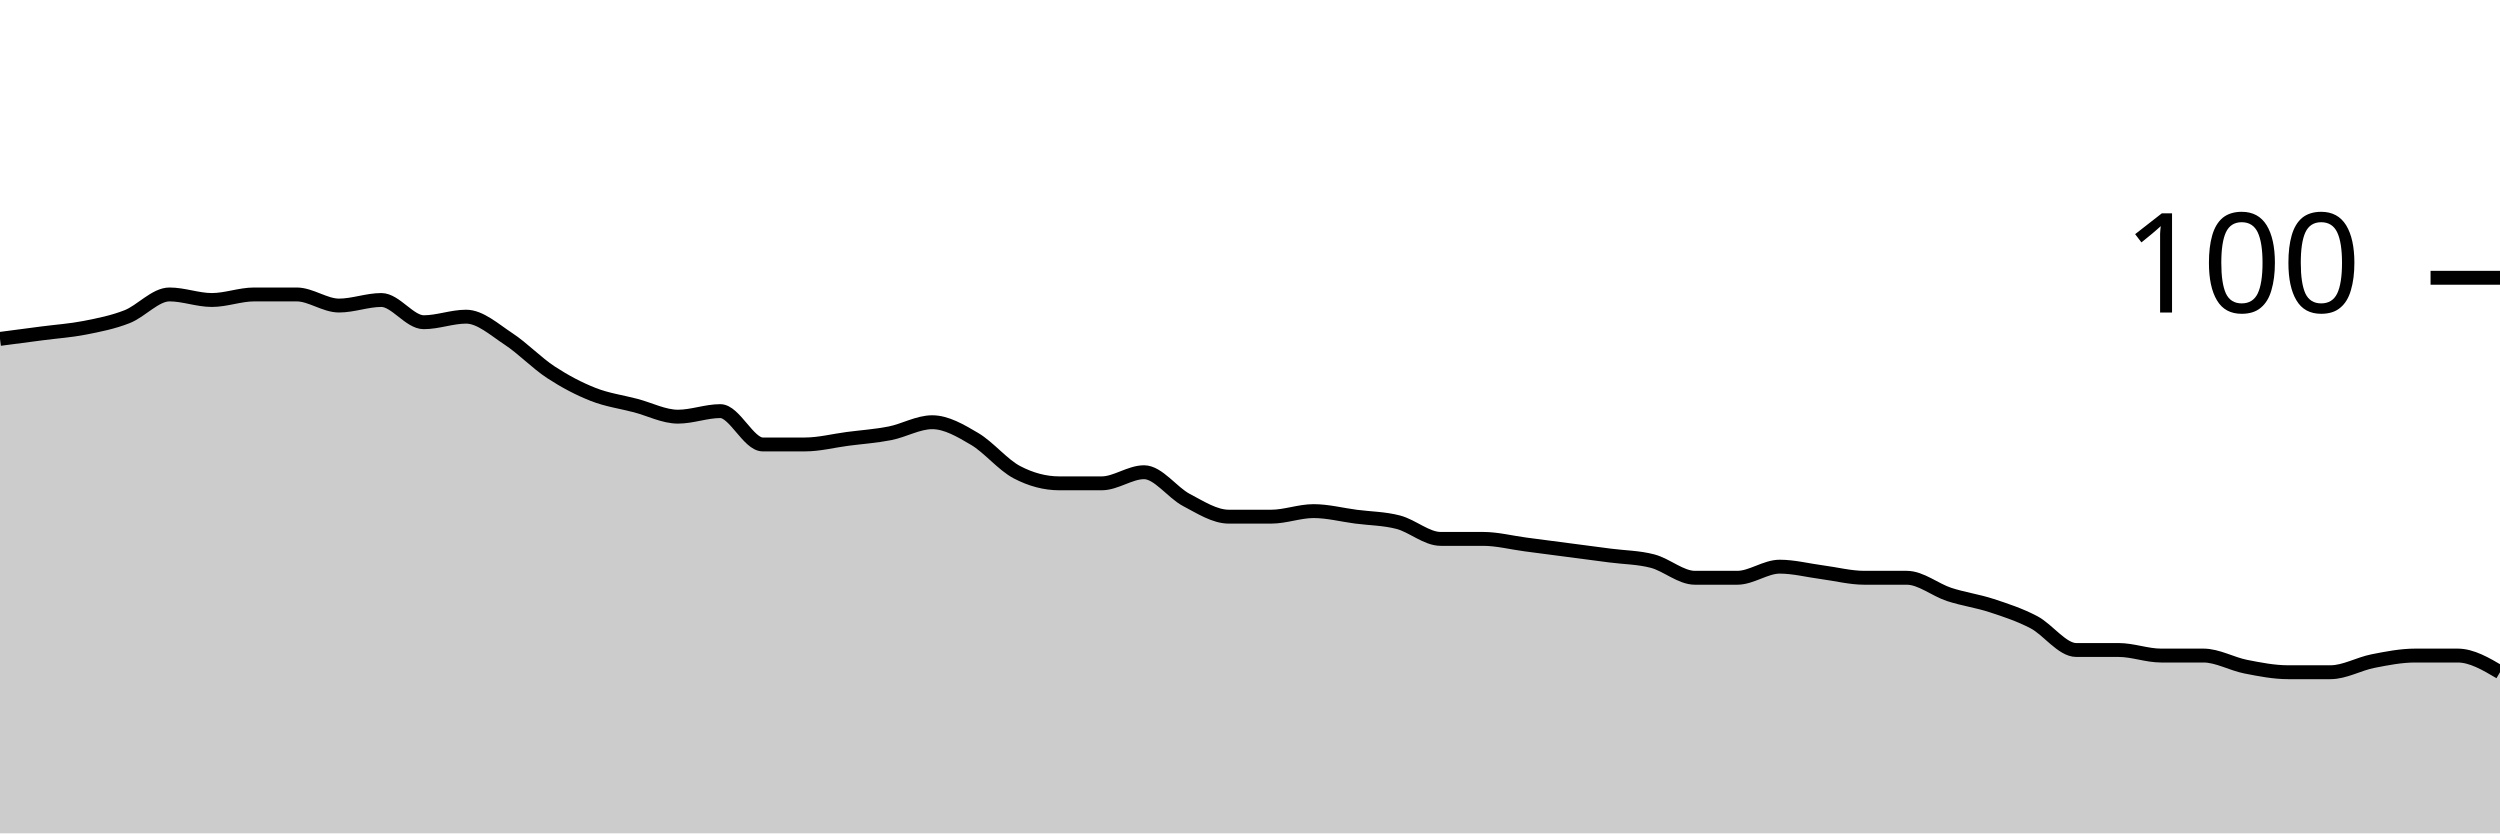
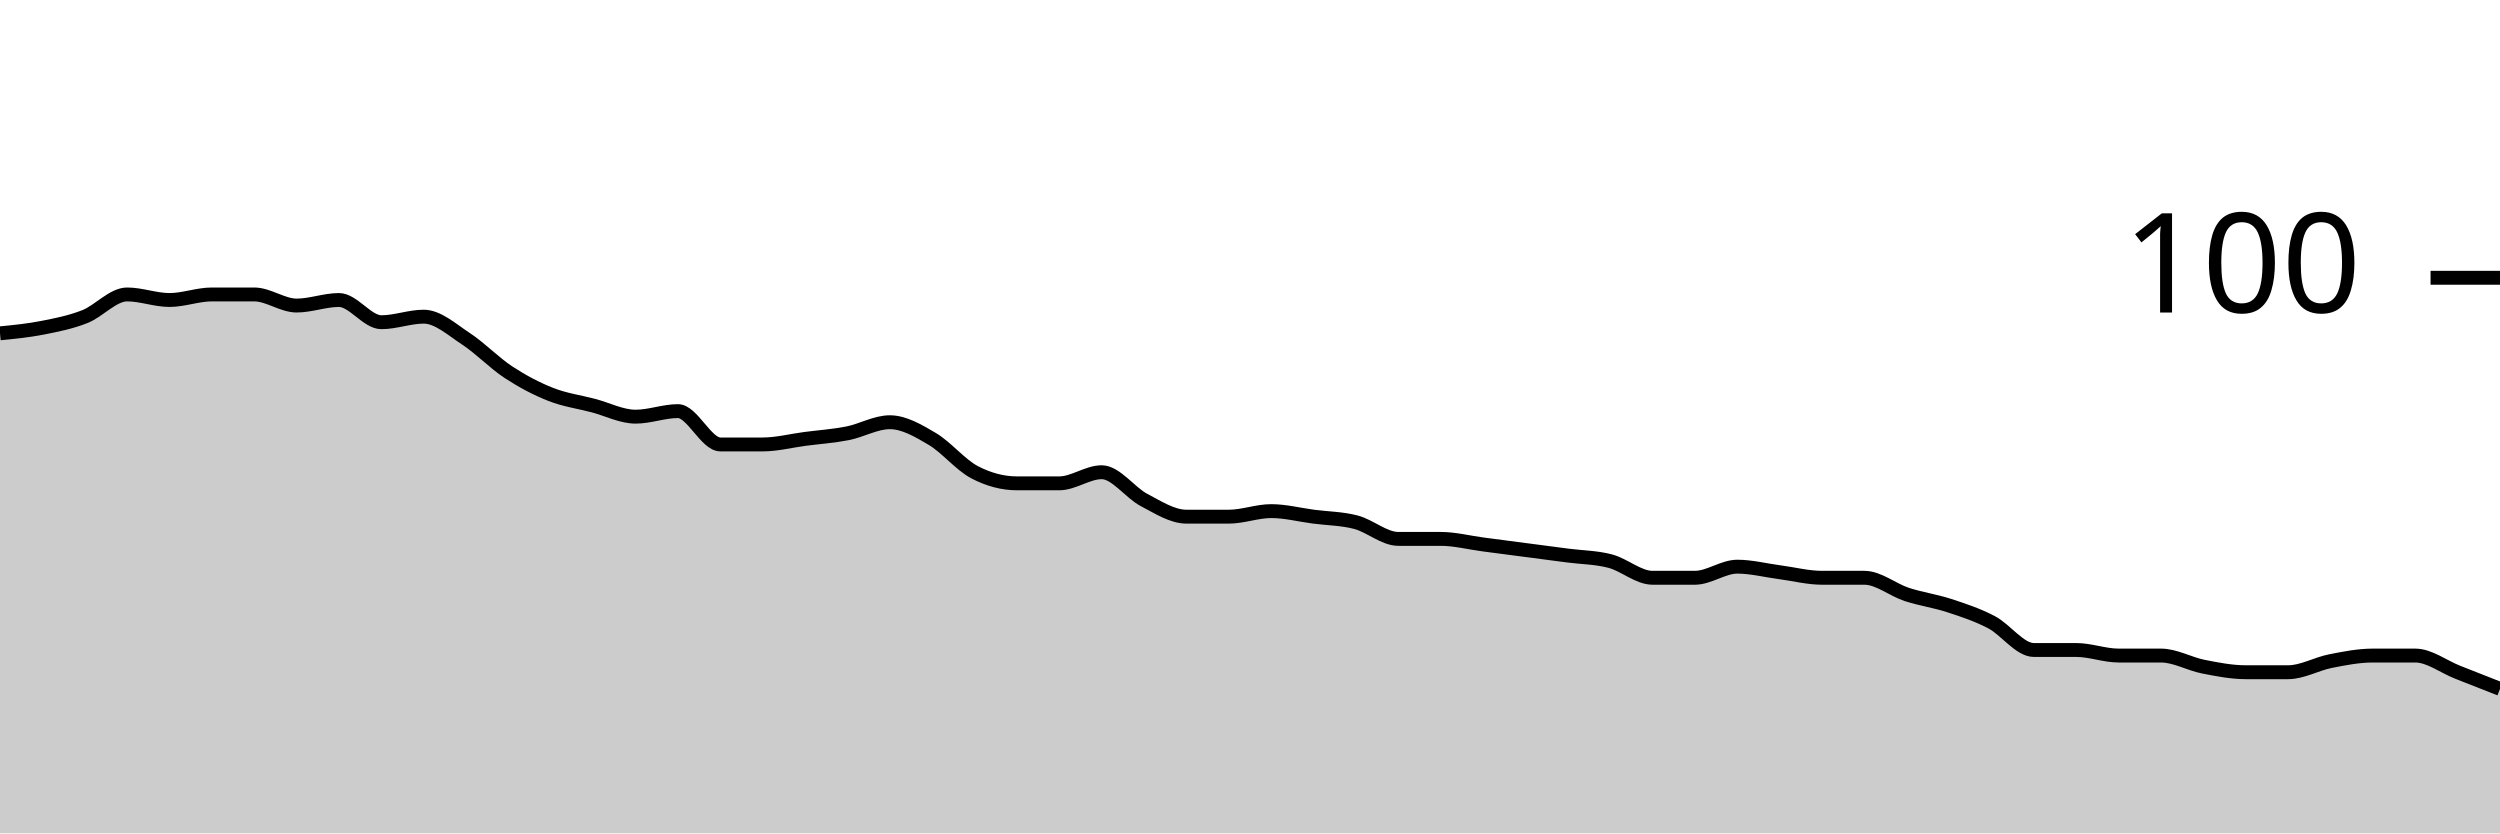
<svg xmlns="http://www.w3.org/2000/svg" viewBox="0 0 180 60">
  <g transform="translate(0,20)">
-     <path class="area" fill="rgba(0, 0, 0, 0.2)" d="M0,4.4C1.017,4.267,2.034,4.133,3.051,4C4.068,3.867,5.085,3.8,6.102,3.6C7.119,3.4,8.136,3.2,9.153,2.8C10.169,2.4,11.186,1.2,12.203,1.2C13.22,1.2,14.237,1.6,15.254,1.6C16.271,1.6,17.288,1.2,18.305,1.2C19.322,1.2,20.339,1.2,21.356,1.2C22.373,1.2,23.39,2,24.407,2C25.424,2,26.441,1.6,27.458,1.6C28.475,1.6,29.492,3.2,30.508,3.2C31.525,3.2,32.542,2.8,33.559,2.8C34.576,2.8,35.593,3.733,36.61,4.4C37.627,5.067,38.644,6.133,39.661,6.8C40.678,7.467,41.695,8,42.712,8.4C43.729,8.8,44.746,8.933,45.763,9.2C46.78,9.467,47.797,10,48.814,10C49.831,10,50.847,9.6,51.864,9.6C52.881,9.6,53.898,12,54.915,12C55.932,12,56.949,12,57.966,12C58.983,12,60,11.733,61.017,11.6C62.034,11.467,63.051,11.4,64.068,11.2C65.085,11,66.102,10.4,67.119,10.4C68.136,10.4,69.153,11,70.169,11.6C71.186,12.2,72.203,13.467,73.22,14C74.237,14.533,75.254,14.8,76.271,14.8C77.288,14.8,78.305,14.8,79.322,14.8C80.339,14.8,81.356,14,82.373,14C83.39,14,84.407,15.467,85.424,16C86.441,16.533,87.458,17.2,88.475,17.2C89.492,17.2,90.508,17.2,91.525,17.2C92.542,17.2,93.559,16.8,94.576,16.8C95.593,16.8,96.61,17.067,97.627,17.2C98.644,17.333,99.661,17.333,100.678,17.6C101.695,17.867,102.712,18.8,103.729,18.8C104.746,18.8,105.763,18.8,106.78,18.8C107.797,18.8,108.814,19.067,109.831,19.2C110.847,19.333,111.864,19.467,112.881,19.6C113.898,19.733,114.915,19.867,115.932,20C116.949,20.133,117.966,20.133,118.983,20.4C120,20.667,121.017,21.6,122.034,21.6C123.051,21.6,124.068,21.6,125.085,21.6C126.102,21.6,127.119,20.8,128.136,20.8C129.153,20.8,130.169,21.067,131.186,21.2C132.203,21.333,133.22,21.6,134.237,21.6C135.254,21.6,136.271,21.6,137.288,21.6C138.305,21.6,139.322,22.467,140.339,22.8C141.356,23.133,142.373,23.267,143.39,23.6C144.407,23.933,145.424,24.267,146.441,24.8C147.458,25.333,148.475,26.8,149.492,26.8C150.508,26.8,151.525,26.8,152.542,26.8C153.559,26.8,154.576,27.2,155.593,27.2C156.61,27.2,157.627,27.2,158.644,27.2C159.661,27.2,160.678,27.8,161.695,28C162.712,28.2,163.729,28.4,164.746,28.4C165.763,28.4,166.78,28.4,167.797,28.4C168.814,28.4,169.831,27.8,170.847,27.6C171.864,27.4,172.881,27.2,173.898,27.2C174.915,27.2,175.932,27.2,176.949,27.2C177.966,27.2,178.983,27.8,180,28.4L180,40C178.983,40,177.966,40,176.949,40C175.932,40,174.915,40,173.898,40C172.881,40,171.864,40,170.847,40C169.831,40,168.814,40,167.797,40C166.78,40,165.763,40,164.746,40C163.729,40,162.712,40,161.695,40C160.678,40,159.661,40,158.644,40C157.627,40,156.61,40,155.593,40C154.576,40,153.559,40,152.542,40C151.525,40,150.508,40,149.492,40C148.475,40,147.458,40,146.441,40C145.424,40,144.407,40,143.39,40C142.373,40,141.356,40,140.339,40C139.322,40,138.305,40,137.288,40C136.271,40,135.254,40,134.237,40C133.22,40,132.203,40,131.186,40C130.169,40,129.153,40,128.136,40C127.119,40,126.102,40,125.085,40C124.068,40,123.051,40,122.034,40C121.017,40,120,40,118.983,40C117.966,40,116.949,40,115.932,40C114.915,40,113.898,40,112.881,40C111.864,40,110.847,40,109.831,40C108.814,40,107.797,40,106.78,40C105.763,40,104.746,40,103.729,40C102.712,40,101.695,40,100.678,40C99.661,40,98.644,40,97.627,40C96.61,40,95.593,40,94.576,40C93.559,40,92.542,40,91.525,40C90.508,40,89.492,40,88.475,40C87.458,40,86.441,40,85.424,40C84.407,40,83.39,40,82.373,40C81.356,40,80.339,40,79.322,40C78.305,40,77.288,40,76.271,40C75.254,40,74.237,40,73.22,40C72.203,40,71.186,40,70.169,40C69.153,40,68.136,40,67.119,40C66.102,40,65.085,40,64.068,40C63.051,40,62.034,40,61.017,40C60,40,58.983,40,57.966,40C56.949,40,55.932,40,54.915,40C53.898,40,52.881,40,51.864,40C50.847,40,49.831,40,48.814,40C47.797,40,46.78,40,45.763,40C44.746,40,43.729,40,42.712,40C41.695,40,40.678,40,39.661,40C38.644,40,37.627,40,36.61,40C35.593,40,34.576,40,33.559,40C32.542,40,31.525,40,30.508,40C29.492,40,28.475,40,27.458,40C26.441,40,25.424,40,24.407,40C23.39,40,22.373,40,21.356,40C20.339,40,19.322,40,18.305,40C17.288,40,16.271,40,15.254,40C14.237,40,13.22,40,12.203,40C11.186,40,10.169,40,9.153,40C8.136,40,7.119,40,6.102,40C5.085,40,4.068,40,3.051,40C2.034,40,1.017,40,0,40Z" />
-     <path class="line" stroke="black" fill="none" d="M0,4.4C1.017,4.267,2.034,4.133,3.051,4C4.068,3.867,5.085,3.8,6.102,3.6C7.119,3.4,8.136,3.2,9.153,2.8C10.169,2.4,11.186,1.2,12.203,1.2C13.22,1.2,14.237,1.6,15.254,1.6C16.271,1.6,17.288,1.2,18.305,1.2C19.322,1.2,20.339,1.2,21.356,1.2C22.373,1.2,23.39,2,24.407,2C25.424,2,26.441,1.6,27.458,1.6C28.475,1.6,29.492,3.2,30.508,3.2C31.525,3.2,32.542,2.8,33.559,2.8C34.576,2.8,35.593,3.733,36.61,4.4C37.627,5.067,38.644,6.133,39.661,6.8C40.678,7.467,41.695,8,42.712,8.4C43.729,8.8,44.746,8.933,45.763,9.2C46.78,9.467,47.797,10,48.814,10C49.831,10,50.847,9.6,51.864,9.6C52.881,9.6,53.898,12,54.915,12C55.932,12,56.949,12,57.966,12C58.983,12,60,11.733,61.017,11.6C62.034,11.467,63.051,11.4,64.068,11.2C65.085,11,66.102,10.4,67.119,10.4C68.136,10.4,69.153,11,70.169,11.6C71.186,12.2,72.203,13.467,73.22,14C74.237,14.533,75.254,14.8,76.271,14.8C77.288,14.8,78.305,14.8,79.322,14.8C80.339,14.8,81.356,14,82.373,14C83.39,14,84.407,15.467,85.424,16C86.441,16.533,87.458,17.2,88.475,17.2C89.492,17.2,90.508,17.2,91.525,17.2C92.542,17.2,93.559,16.8,94.576,16.8C95.593,16.8,96.61,17.067,97.627,17.2C98.644,17.333,99.661,17.333,100.678,17.6C101.695,17.867,102.712,18.8,103.729,18.8C104.746,18.8,105.763,18.8,106.78,18.8C107.797,18.8,108.814,19.067,109.831,19.2C110.847,19.333,111.864,19.467,112.881,19.6C113.898,19.733,114.915,19.867,115.932,20C116.949,20.133,117.966,20.133,118.983,20.4C120,20.667,121.017,21.6,122.034,21.6C123.051,21.6,124.068,21.6,125.085,21.6C126.102,21.6,127.119,20.8,128.136,20.8C129.153,20.8,130.169,21.067,131.186,21.2C132.203,21.333,133.22,21.6,134.237,21.6C135.254,21.6,136.271,21.6,137.288,21.6C138.305,21.6,139.322,22.467,140.339,22.8C141.356,23.133,142.373,23.267,143.39,23.6C144.407,23.933,145.424,24.267,146.441,24.8C147.458,25.333,148.475,26.8,149.492,26.8C150.508,26.8,151.525,26.8,152.542,26.8C153.559,26.8,154.576,27.2,155.593,27.2C156.61,27.2,157.627,27.2,158.644,27.2C159.661,27.2,160.678,27.8,161.695,28C162.712,28.2,163.729,28.4,164.746,28.4C165.763,28.4,166.78,28.4,167.797,28.4C168.814,28.4,169.831,27.8,170.847,27.6C171.864,27.4,172.881,27.2,173.898,27.2C174.915,27.2,175.932,27.2,176.949,27.2C177.966,27.2,178.983,27.8,180,28.4" />
+     <path class="area" fill="rgba(0, 0, 0, 0.2)" d="M0,4C1.017,3.9,2.034,3.8,3.051,3.6C4.068,3.4,5.085,3.2,6.102,2.8C7.119,2.4,8.136,1.2,9.153,1.2C10.169,1.2,11.186,1.6,12.203,1.6C13.22,1.6,14.237,1.2,15.254,1.2C16.271,1.2,17.288,1.2,18.305,1.2C19.322,1.2,20.339,2,21.356,2C22.373,2,23.39,1.6,24.407,1.6C25.424,1.6,26.441,3.2,27.458,3.2C28.475,3.2,29.492,2.8,30.508,2.8C31.525,2.8,32.542,3.733,33.559,4.4C34.576,5.067,35.593,6.133,36.61,6.8C37.627,7.467,38.644,8,39.661,8.4C40.678,8.8,41.695,8.933,42.712,9.2C43.729,9.467,44.746,10,45.763,10C46.78,10,47.797,9.6,48.814,9.6C49.831,9.6,50.847,12,51.864,12C52.881,12,53.898,12,54.915,12C55.932,12,56.949,11.733,57.966,11.6C58.983,11.467,60,11.4,61.017,11.2C62.034,11,63.051,10.4,64.068,10.4C65.085,10.4,66.102,11,67.119,11.6C68.136,12.2,69.153,13.467,70.169,14C71.186,14.533,72.203,14.8,73.22,14.8C74.237,14.8,75.254,14.8,76.271,14.8C77.288,14.8,78.305,14,79.322,14C80.339,14,81.356,15.467,82.373,16C83.39,16.533,84.407,17.2,85.424,17.2C86.441,17.2,87.458,17.2,88.475,17.2C89.492,17.2,90.508,16.8,91.525,16.8C92.542,16.8,93.559,17.067,94.576,17.2C95.593,17.333,96.61,17.333,97.627,17.6C98.644,17.867,99.661,18.8,100.678,18.8C101.695,18.8,102.712,18.8,103.729,18.8C104.746,18.8,105.763,19.067,106.78,19.2C107.797,19.333,108.814,19.467,109.831,19.6C110.847,19.733,111.864,19.867,112.881,20C113.898,20.133,114.915,20.133,115.932,20.4C116.949,20.667,117.966,21.6,118.983,21.6C120,21.6,121.017,21.6,122.034,21.6C123.051,21.6,124.068,20.8,125.085,20.8C126.102,20.8,127.119,21.067,128.136,21.2C129.153,21.333,130.169,21.6,131.186,21.6C132.203,21.6,133.22,21.6,134.237,21.6C135.254,21.6,136.271,22.467,137.288,22.8C138.305,23.133,139.322,23.267,140.339,23.6C141.356,23.933,142.373,24.267,143.39,24.8C144.407,25.333,145.424,26.8,146.441,26.8C147.458,26.8,148.475,26.8,149.492,26.8C150.508,26.8,151.525,27.2,152.542,27.2C153.559,27.2,154.576,27.2,155.593,27.2C156.61,27.2,157.627,27.8,158.644,28C159.661,28.2,160.678,28.4,161.695,28.4C162.712,28.4,163.729,28.4,164.746,28.4C165.763,28.4,166.78,27.8,167.797,27.6C168.814,27.4,169.831,27.2,170.847,27.2C171.864,27.2,172.881,27.2,173.898,27.2C174.915,27.2,175.932,28,176.949,28.4C177.966,28.8,178.983,29.2,180,29.6L180,40C178.983,40,177.966,40,176.949,40C175.932,40,174.915,40,173.898,40C172.881,40,171.864,40,170.847,40C169.831,40,168.814,40,167.797,40C166.78,40,165.763,40,164.746,40C163.729,40,162.712,40,161.695,40C160.678,40,159.661,40,158.644,40C157.627,40,156.61,40,155.593,40C154.576,40,153.559,40,152.542,40C151.525,40,150.508,40,149.492,40C148.475,40,147.458,40,146.441,40C145.424,40,144.407,40,143.39,40C142.373,40,141.356,40,140.339,40C139.322,40,138.305,40,137.288,40C136.271,40,135.254,40,134.237,40C133.22,40,132.203,40,131.186,40C130.169,40,129.153,40,128.136,40C127.119,40,126.102,40,125.085,40C124.068,40,123.051,40,122.034,40C121.017,40,120,40,118.983,40C117.966,40,116.949,40,115.932,40C114.915,40,113.898,40,112.881,40C111.864,40,110.847,40,109.831,40C108.814,40,107.797,40,106.78,40C105.763,40,104.746,40,103.729,40C102.712,40,101.695,40,100.678,40C99.661,40,98.644,40,97.627,40C96.61,40,95.593,40,94.576,40C93.559,40,92.542,40,91.525,40C90.508,40,89.492,40,88.475,40C87.458,40,86.441,40,85.424,40C84.407,40,83.39,40,82.373,40C81.356,40,80.339,40,79.322,40C78.305,40,77.288,40,76.271,40C75.254,40,74.237,40,73.22,40C72.203,40,71.186,40,70.169,40C69.153,40,68.136,40,67.119,40C66.102,40,65.085,40,64.068,40C63.051,40,62.034,40,61.017,40C60,40,58.983,40,57.966,40C56.949,40,55.932,40,54.915,40C53.898,40,52.881,40,51.864,40C50.847,40,49.831,40,48.814,40C47.797,40,46.78,40,45.763,40C44.746,40,43.729,40,42.712,40C41.695,40,40.678,40,39.661,40C38.644,40,37.627,40,36.61,40C35.593,40,34.576,40,33.559,40C32.542,40,31.525,40,30.508,40C29.492,40,28.475,40,27.458,40C26.441,40,25.424,40,24.407,40C23.39,40,22.373,40,21.356,40C20.339,40,19.322,40,18.305,40C17.288,40,16.271,40,15.254,40C14.237,40,13.22,40,12.203,40C11.186,40,10.169,40,9.153,40C8.136,40,7.119,40,6.102,40C5.085,40,4.068,40,3.051,40C2.034,40,1.017,40,0,40Z" />
+     <path class="line" stroke="black" fill="none" d="M0,4C1.017,3.9,2.034,3.8,3.051,3.6C4.068,3.4,5.085,3.2,6.102,2.8C7.119,2.4,8.136,1.2,9.153,1.2C10.169,1.2,11.186,1.6,12.203,1.6C13.22,1.6,14.237,1.2,15.254,1.2C16.271,1.2,17.288,1.2,18.305,1.2C19.322,1.2,20.339,2,21.356,2C22.373,2,23.39,1.6,24.407,1.6C25.424,1.6,26.441,3.2,27.458,3.2C28.475,3.2,29.492,2.8,30.508,2.8C31.525,2.8,32.542,3.733,33.559,4.4C34.576,5.067,35.593,6.133,36.61,6.8C37.627,7.467,38.644,8,39.661,8.4C40.678,8.8,41.695,8.933,42.712,9.2C43.729,9.467,44.746,10,45.763,10C46.78,10,47.797,9.6,48.814,9.6C49.831,9.6,50.847,12,51.864,12C52.881,12,53.898,12,54.915,12C55.932,12,56.949,11.733,57.966,11.6C58.983,11.467,60,11.4,61.017,11.2C62.034,11,63.051,10.4,64.068,10.4C65.085,10.4,66.102,11,67.119,11.6C68.136,12.2,69.153,13.467,70.169,14C71.186,14.533,72.203,14.8,73.22,14.8C74.237,14.8,75.254,14.8,76.271,14.8C77.288,14.8,78.305,14,79.322,14C80.339,14,81.356,15.467,82.373,16C83.39,16.533,84.407,17.2,85.424,17.2C86.441,17.2,87.458,17.2,88.475,17.2C89.492,17.2,90.508,16.8,91.525,16.8C92.542,16.8,93.559,17.067,94.576,17.2C95.593,17.333,96.61,17.333,97.627,17.6C98.644,17.867,99.661,18.8,100.678,18.8C101.695,18.8,102.712,18.8,103.729,18.8C104.746,18.8,105.763,19.067,106.78,19.2C107.797,19.333,108.814,19.467,109.831,19.6C110.847,19.733,111.864,19.867,112.881,20C113.898,20.133,114.915,20.133,115.932,20.4C116.949,20.667,117.966,21.6,118.983,21.6C120,21.6,121.017,21.6,122.034,21.6C123.051,21.6,124.068,20.8,125.085,20.8C126.102,20.8,127.119,21.067,128.136,21.2C129.153,21.333,130.169,21.6,131.186,21.6C132.203,21.6,133.22,21.6,134.237,21.6C135.254,21.6,136.271,22.467,137.288,22.8C138.305,23.133,139.322,23.267,140.339,23.6C141.356,23.933,142.373,24.267,143.39,24.8C144.407,25.333,145.424,26.8,146.441,26.8C147.458,26.8,148.475,26.8,149.492,26.8C150.508,26.8,151.525,27.2,152.542,27.2C153.559,27.2,154.576,27.2,155.593,27.2C156.61,27.2,157.627,27.8,158.644,28C159.661,28.2,160.678,28.4,161.695,28.4C162.712,28.4,163.729,28.4,164.746,28.4C165.763,28.4,166.78,27.8,167.797,27.6C168.814,27.4,169.831,27.2,170.847,27.2C171.864,27.2,172.881,27.2,173.898,27.2C174.915,27.2,175.932,28,176.949,28.4C177.966,28.8,178.983,29.2,180,29.6" />
    <path class="axis-ceiling" stroke-width="1" stroke="black" fill="none" d="M175,0L180,0" />
    <text class="axis-ceiling-label" font-family="sans-serif" text-anchor="end" font-size="10px" x="170" y="2.5">100</text>
  </g>
</svg>
